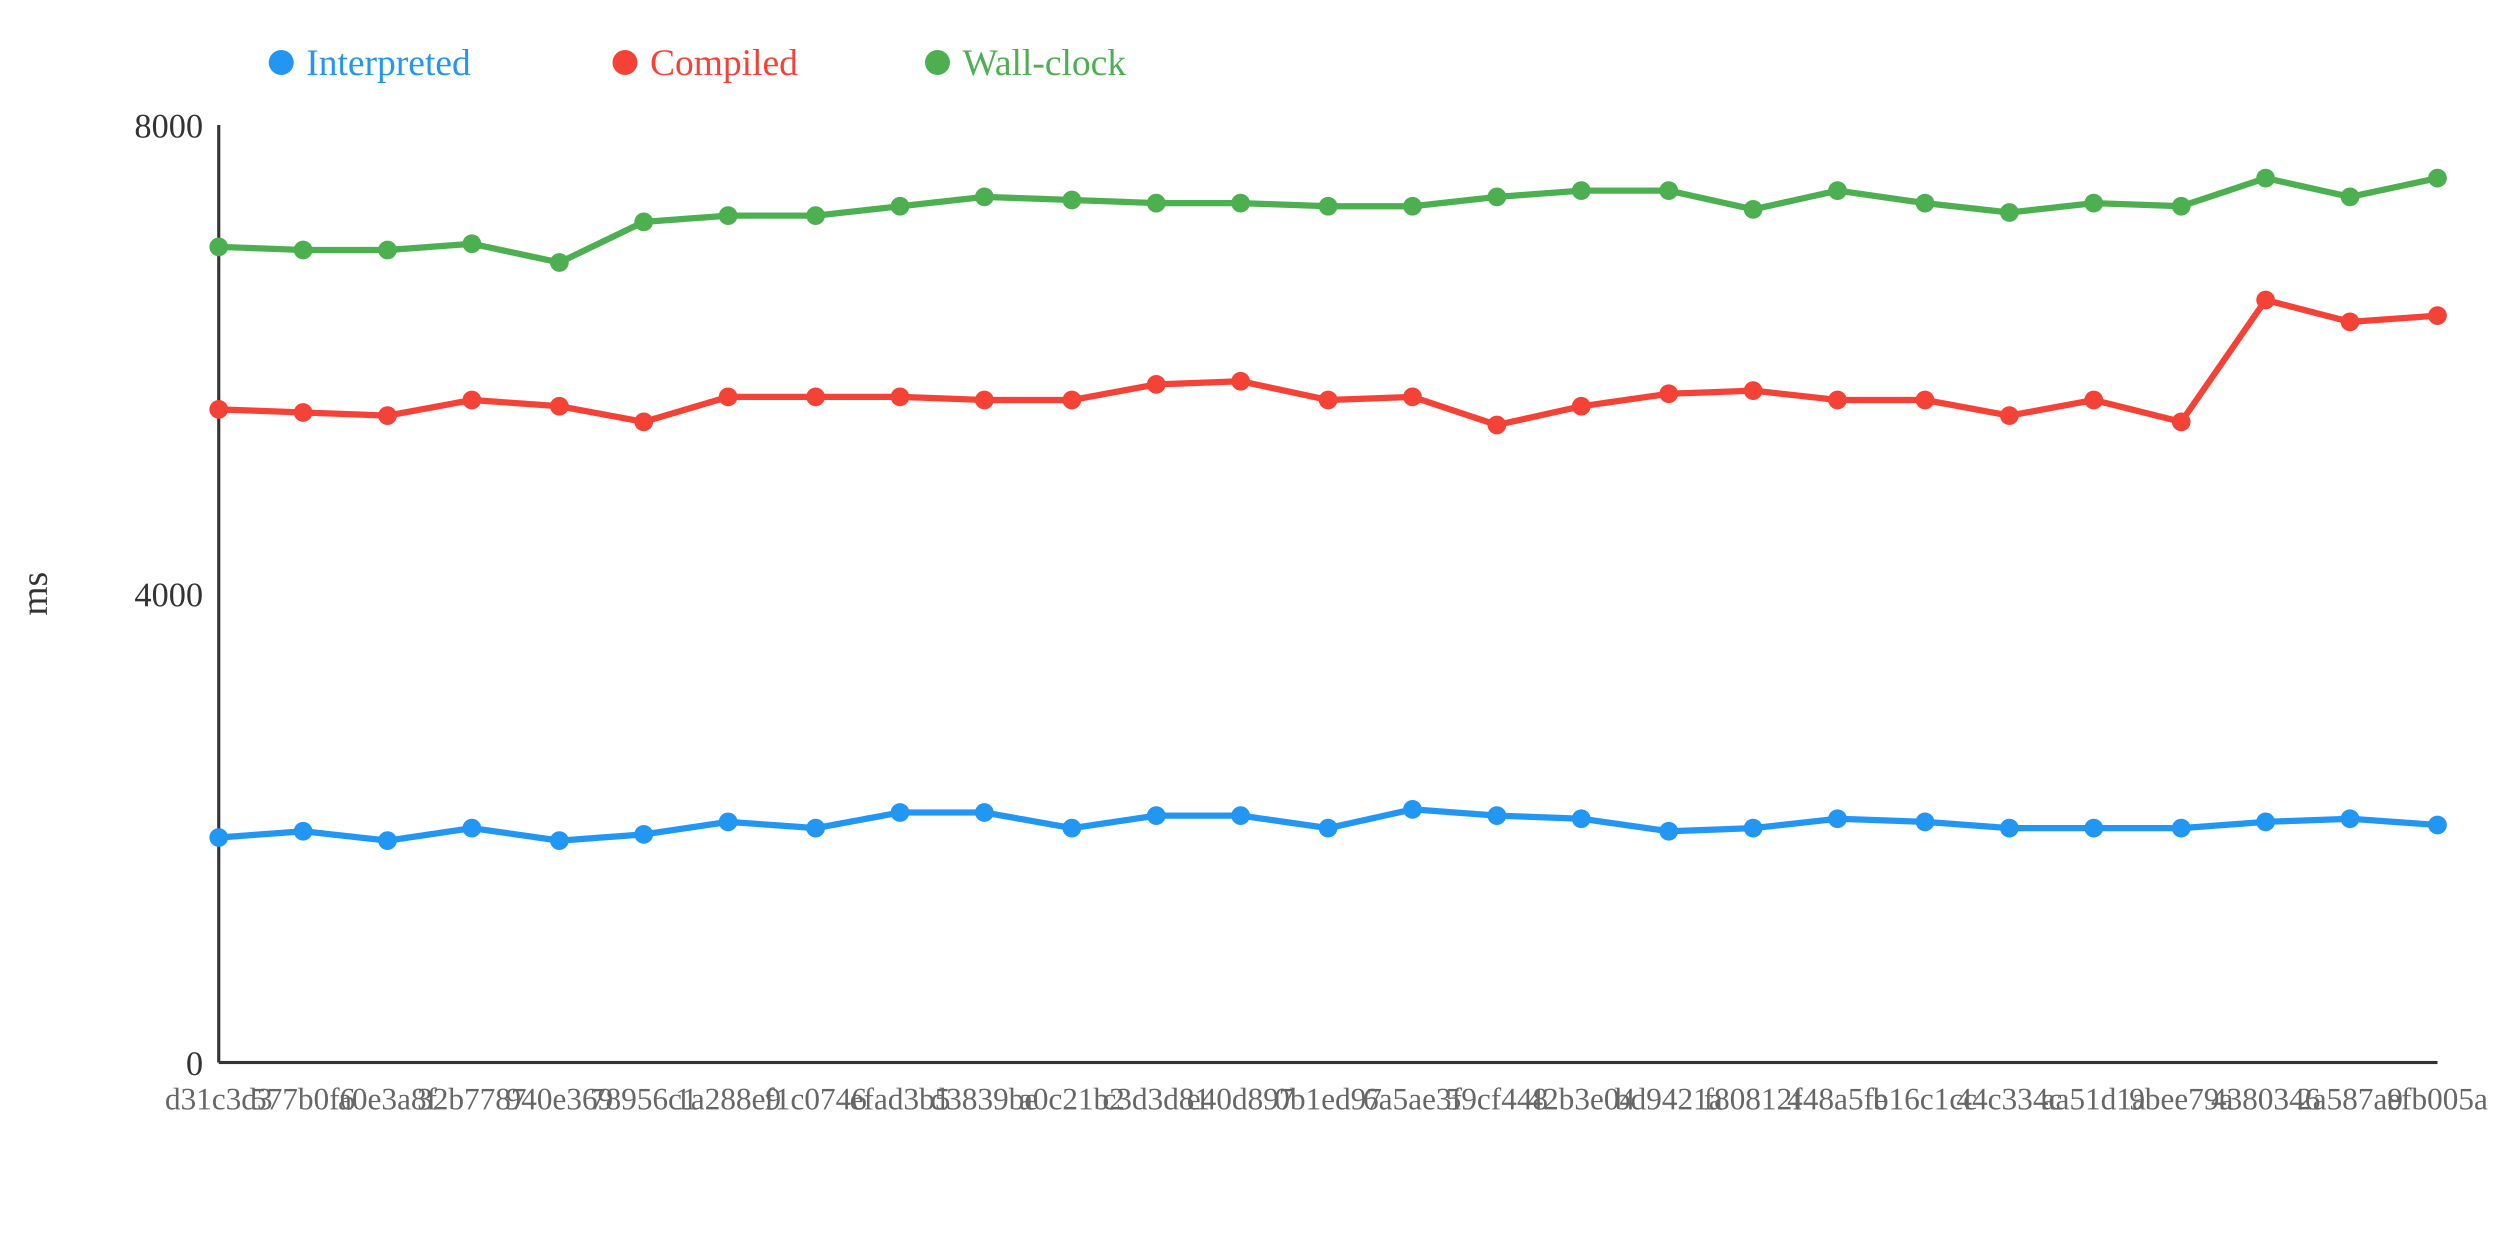
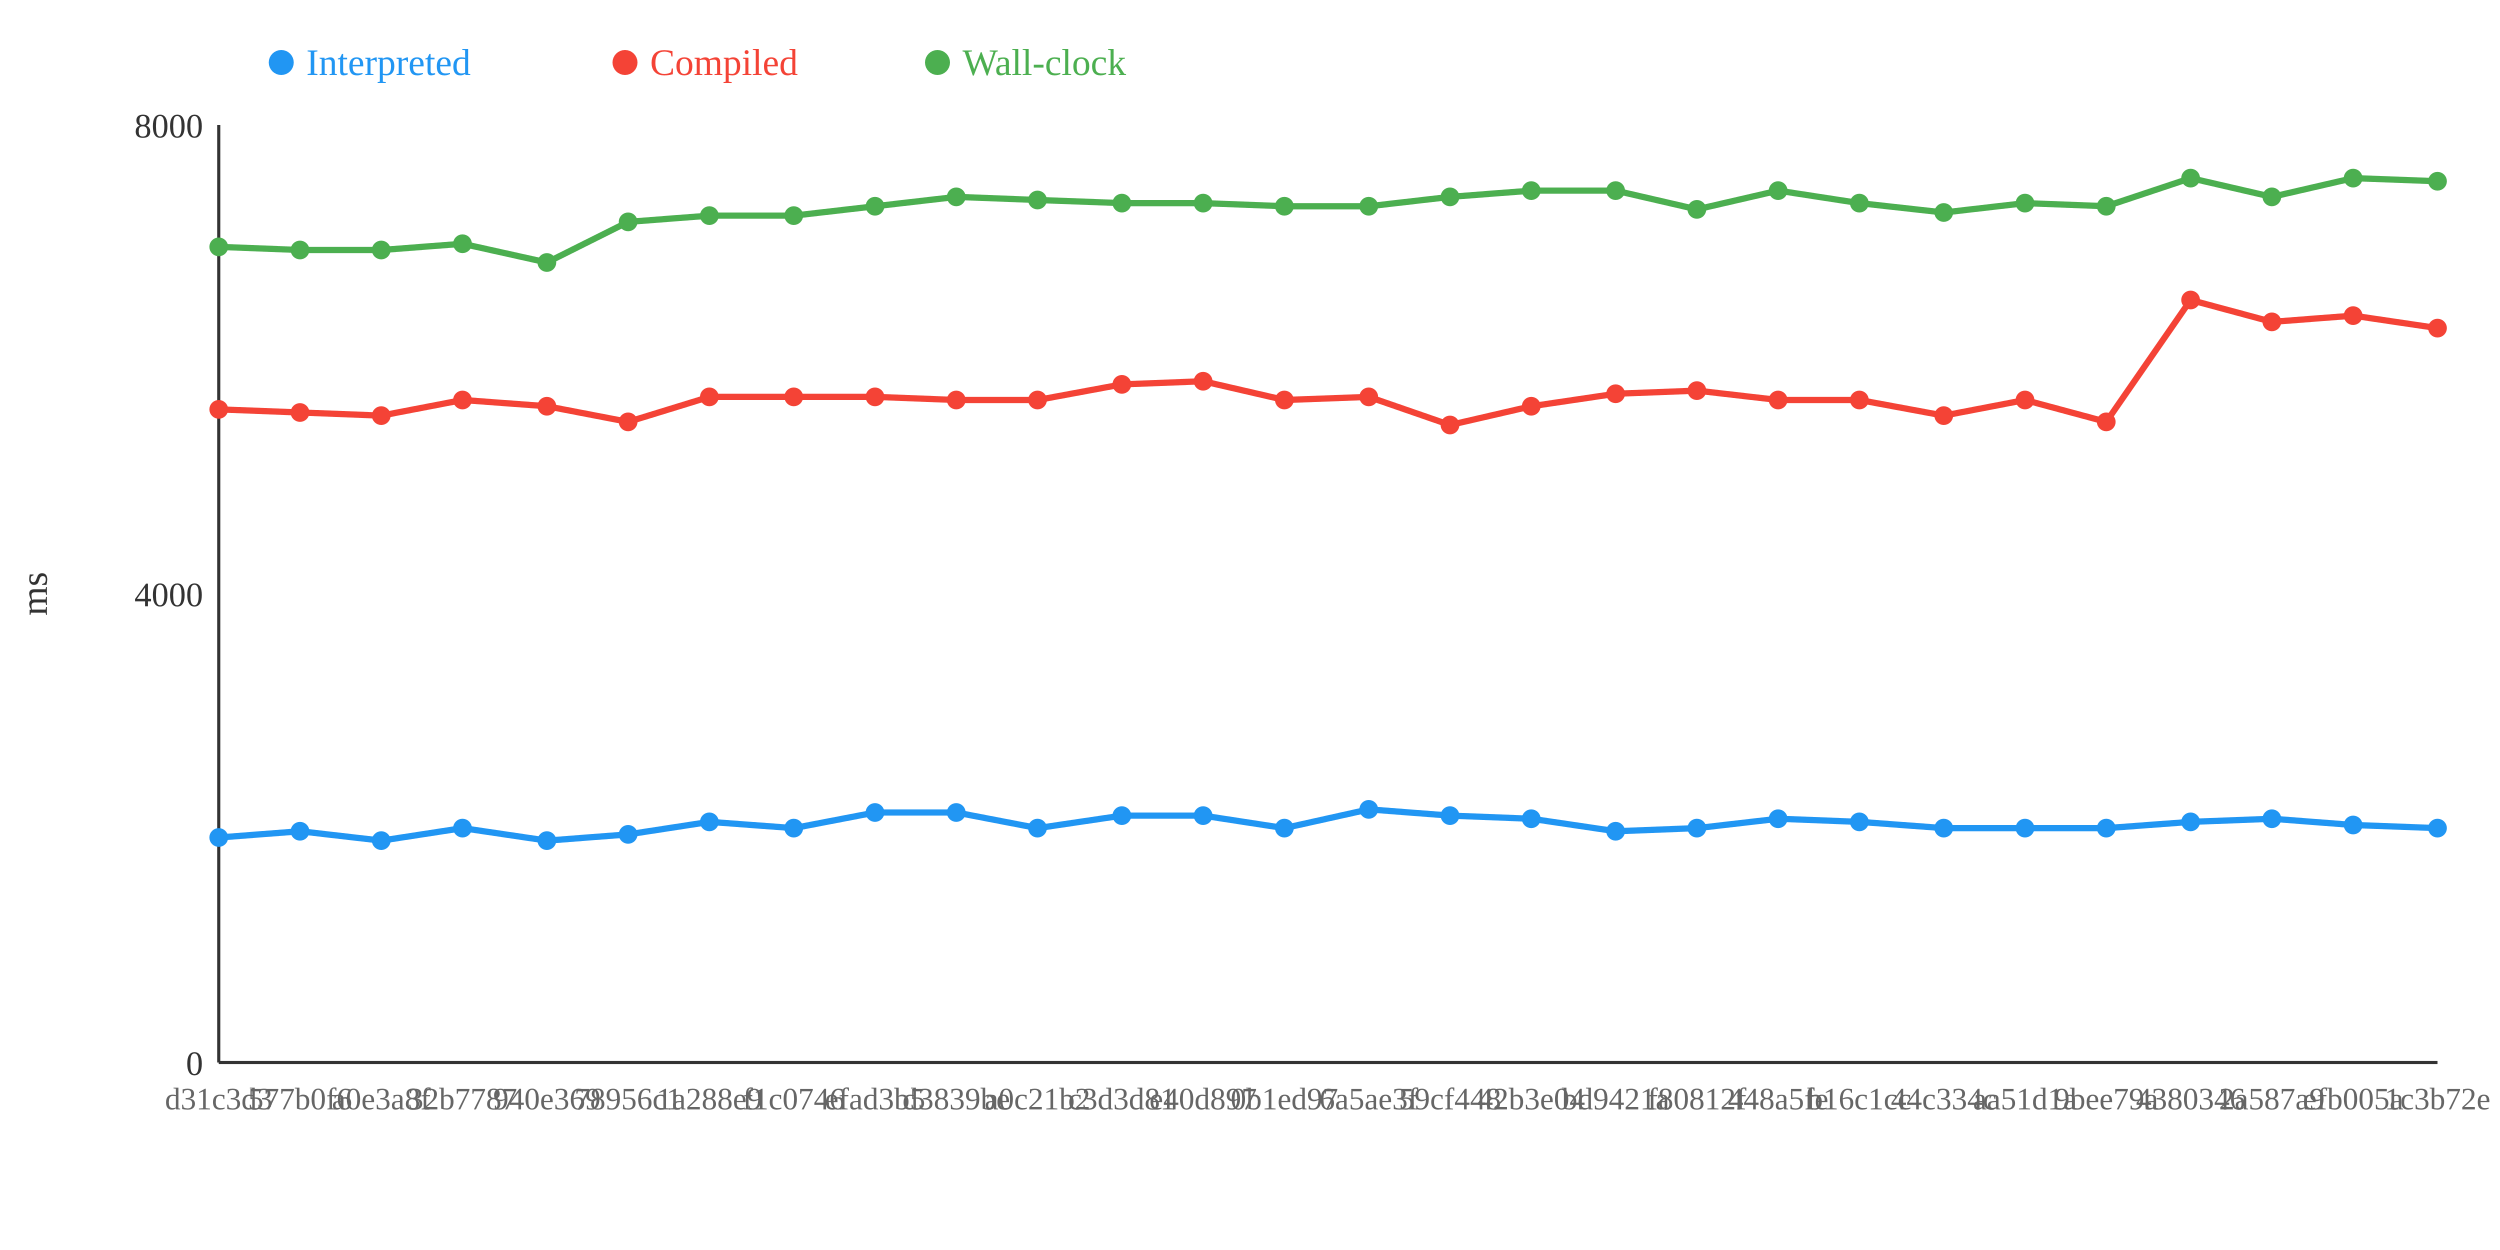
<svg xmlns="http://www.w3.org/2000/svg" width="800" height="400">
  <rect width="800" height="400" fill="white" />
  <line x1="70" y1="40" x2="70" y2="340" stroke="#333" stroke-width="1" />
  <line x1="70" y1="340" x2="780" y2="340" stroke="#333" stroke-width="1" />
  <text x="65" y="344" text-anchor="end" font-size="11" fill="#333">0</text>
  <text x="65" y="194" text-anchor="end" font-size="11" fill="#333">4000</text>
  <text x="65" y="44" text-anchor="end" font-size="11" fill="#333">8000</text>
  <text x="15" y="190" text-anchor="middle" font-size="12" fill="#333" transform="rotate(-90 15 190)">ms</text>
-   <polyline points="70,268 97,266 124,269 151,265 179,269 206,267 233,263 261,265 288,260 315,260 343,265 370,261 397,261 425,265 452,259 479,261 506,262 534,266 561,265 588,262 616,263 643,265 670,265 698,265 725,263 752,262 780,264" fill="none" stroke="#2196F3" stroke-width="2" />
-   <polyline points="70,131 97,132 124,133 151,128 179,130 206,135 233,127 261,127 288,127 315,128 343,128 370,123 397,122 425,128 452,127 479,136 506,130 534,126 561,125 588,128 616,128 643,133 670,128 698,135 725,96 752,103 780,101" fill="none" stroke="#F44336" stroke-width="2" />
-   <polyline points="70,79 97,80 124,80 151,78 179,84 206,71 233,69 261,69 288,66 315,63 343,64 370,65 397,65 425,66 452,66 479,63 506,61 534,61 561,67 588,61 616,65 643,68 670,65 698,66 725,57 752,63 780,57" fill="none" stroke="#4CAF50" stroke-width="2" />
+   <polyline points="70,268 96,266 122,269 148,265 175,269 201,267 227,263 254,265 280,260 306,260 332,265 359,261 385,261 411,265 438,259 464,261 490,262 517,266 543,265 569,262 595,263 622,265 648,265 674,265 701,263 727,262 753,264 780,265" fill="none" stroke="#2196F3" stroke-width="2" />
+   <polyline points="70,131 96,132 122,133 148,128 175,130 201,135 227,127 254,127 280,127 306,128 332,128 359,123 385,122 411,128 438,127 464,136 490,130 517,126 543,125 569,128 595,128 622,133 648,128 674,135 701,96 727,103 753,101 780,105" fill="none" stroke="#F44336" stroke-width="2" />
+   <polyline points="70,79 96,80 122,80 148,78 175,84 201,71 227,69 254,69 280,66 306,63 332,64 359,65 385,65 411,66 438,66 464,63 490,61 517,61 543,67 569,61 595,65 622,68 648,65 674,66 701,57 727,63 753,57 780,58" fill="none" stroke="#4CAF50" stroke-width="2" />
  <circle cx="70" cy="268" r="3" fill="#2196F3" />
  <circle cx="70" cy="131" r="3" fill="#F44336" />
  <circle cx="70" cy="79" r="3" fill="#4CAF50" />
-   <circle cx="97" cy="266" r="3" fill="#2196F3" />
-   <circle cx="97" cy="132" r="3" fill="#F44336" />
-   <circle cx="97" cy="80" r="3" fill="#4CAF50" />
-   <circle cx="124" cy="269" r="3" fill="#2196F3" />
-   <circle cx="124" cy="133" r="3" fill="#F44336" />
-   <circle cx="124" cy="80" r="3" fill="#4CAF50" />
-   <circle cx="151" cy="265" r="3" fill="#2196F3" />
-   <circle cx="151" cy="128" r="3" fill="#F44336" />
-   <circle cx="151" cy="78" r="3" fill="#4CAF50" />
-   <circle cx="179" cy="269" r="3" fill="#2196F3" />
-   <circle cx="179" cy="130" r="3" fill="#F44336" />
-   <circle cx="179" cy="84" r="3" fill="#4CAF50" />
-   <circle cx="206" cy="267" r="3" fill="#2196F3" />
-   <circle cx="206" cy="135" r="3" fill="#F44336" />
-   <circle cx="206" cy="71" r="3" fill="#4CAF50" />
-   <circle cx="233" cy="263" r="3" fill="#2196F3" />
-   <circle cx="233" cy="127" r="3" fill="#F44336" />
-   <circle cx="233" cy="69" r="3" fill="#4CAF50" />
-   <circle cx="261" cy="265" r="3" fill="#2196F3" />
-   <circle cx="261" cy="127" r="3" fill="#F44336" />
-   <circle cx="261" cy="69" r="3" fill="#4CAF50" />
-   <circle cx="288" cy="260" r="3" fill="#2196F3" />
-   <circle cx="288" cy="127" r="3" fill="#F44336" />
-   <circle cx="288" cy="66" r="3" fill="#4CAF50" />
-   <circle cx="315" cy="260" r="3" fill="#2196F3" />
-   <circle cx="315" cy="128" r="3" fill="#F44336" />
-   <circle cx="315" cy="63" r="3" fill="#4CAF50" />
-   <circle cx="343" cy="265" r="3" fill="#2196F3" />
-   <circle cx="343" cy="128" r="3" fill="#F44336" />
-   <circle cx="343" cy="64" r="3" fill="#4CAF50" />
-   <circle cx="370" cy="261" r="3" fill="#2196F3" />
-   <circle cx="370" cy="123" r="3" fill="#F44336" />
-   <circle cx="370" cy="65" r="3" fill="#4CAF50" />
-   <circle cx="397" cy="261" r="3" fill="#2196F3" />
-   <circle cx="397" cy="122" r="3" fill="#F44336" />
-   <circle cx="397" cy="65" r="3" fill="#4CAF50" />
-   <circle cx="425" cy="265" r="3" fill="#2196F3" />
-   <circle cx="425" cy="128" r="3" fill="#F44336" />
-   <circle cx="425" cy="66" r="3" fill="#4CAF50" />
-   <circle cx="452" cy="259" r="3" fill="#2196F3" />
-   <circle cx="452" cy="127" r="3" fill="#F44336" />
-   <circle cx="452" cy="66" r="3" fill="#4CAF50" />
-   <circle cx="479" cy="261" r="3" fill="#2196F3" />
-   <circle cx="479" cy="136" r="3" fill="#F44336" />
-   <circle cx="479" cy="63" r="3" fill="#4CAF50" />
-   <circle cx="506" cy="262" r="3" fill="#2196F3" />
-   <circle cx="506" cy="130" r="3" fill="#F44336" />
-   <circle cx="506" cy="61" r="3" fill="#4CAF50" />
-   <circle cx="534" cy="266" r="3" fill="#2196F3" />
-   <circle cx="534" cy="126" r="3" fill="#F44336" />
-   <circle cx="534" cy="61" r="3" fill="#4CAF50" />
-   <circle cx="561" cy="265" r="3" fill="#2196F3" />
-   <circle cx="561" cy="125" r="3" fill="#F44336" />
-   <circle cx="561" cy="67" r="3" fill="#4CAF50" />
-   <circle cx="588" cy="262" r="3" fill="#2196F3" />
-   <circle cx="588" cy="128" r="3" fill="#F44336" />
-   <circle cx="588" cy="61" r="3" fill="#4CAF50" />
-   <circle cx="616" cy="263" r="3" fill="#2196F3" />
-   <circle cx="616" cy="128" r="3" fill="#F44336" />
-   <circle cx="616" cy="65" r="3" fill="#4CAF50" />
-   <circle cx="643" cy="265" r="3" fill="#2196F3" />
-   <circle cx="643" cy="133" r="3" fill="#F44336" />
-   <circle cx="643" cy="68" r="3" fill="#4CAF50" />
-   <circle cx="670" cy="265" r="3" fill="#2196F3" />
-   <circle cx="670" cy="128" r="3" fill="#F44336" />
-   <circle cx="670" cy="65" r="3" fill="#4CAF50" />
-   <circle cx="698" cy="265" r="3" fill="#2196F3" />
-   <circle cx="698" cy="135" r="3" fill="#F44336" />
-   <circle cx="698" cy="66" r="3" fill="#4CAF50" />
-   <circle cx="725" cy="263" r="3" fill="#2196F3" />
-   <circle cx="725" cy="96" r="3" fill="#F44336" />
-   <circle cx="725" cy="57" r="3" fill="#4CAF50" />
-   <circle cx="752" cy="262" r="3" fill="#2196F3" />
-   <circle cx="752" cy="103" r="3" fill="#F44336" />
-   <circle cx="752" cy="63" r="3" fill="#4CAF50" />
-   <circle cx="780" cy="264" r="3" fill="#2196F3" />
-   <circle cx="780" cy="101" r="3" fill="#F44336" />
-   <circle cx="780" cy="57" r="3" fill="#4CAF50" />
+   <circle cx="96" cy="266" r="3" fill="#2196F3" />
+   <circle cx="96" cy="132" r="3" fill="#F44336" />
+   <circle cx="96" cy="80" r="3" fill="#4CAF50" />
+   <circle cx="122" cy="269" r="3" fill="#2196F3" />
+   <circle cx="122" cy="133" r="3" fill="#F44336" />
+   <circle cx="122" cy="80" r="3" fill="#4CAF50" />
+   <circle cx="148" cy="265" r="3" fill="#2196F3" />
+   <circle cx="148" cy="128" r="3" fill="#F44336" />
+   <circle cx="148" cy="78" r="3" fill="#4CAF50" />
+   <circle cx="175" cy="269" r="3" fill="#2196F3" />
+   <circle cx="175" cy="130" r="3" fill="#F44336" />
+   <circle cx="175" cy="84" r="3" fill="#4CAF50" />
+   <circle cx="201" cy="267" r="3" fill="#2196F3" />
+   <circle cx="201" cy="135" r="3" fill="#F44336" />
+   <circle cx="201" cy="71" r="3" fill="#4CAF50" />
+   <circle cx="227" cy="263" r="3" fill="#2196F3" />
+   <circle cx="227" cy="127" r="3" fill="#F44336" />
+   <circle cx="227" cy="69" r="3" fill="#4CAF50" />
+   <circle cx="254" cy="265" r="3" fill="#2196F3" />
+   <circle cx="254" cy="127" r="3" fill="#F44336" />
+   <circle cx="254" cy="69" r="3" fill="#4CAF50" />
+   <circle cx="280" cy="260" r="3" fill="#2196F3" />
+   <circle cx="280" cy="127" r="3" fill="#F44336" />
+   <circle cx="280" cy="66" r="3" fill="#4CAF50" />
+   <circle cx="306" cy="260" r="3" fill="#2196F3" />
+   <circle cx="306" cy="128" r="3" fill="#F44336" />
+   <circle cx="306" cy="63" r="3" fill="#4CAF50" />
+   <circle cx="332" cy="265" r="3" fill="#2196F3" />
+   <circle cx="332" cy="128" r="3" fill="#F44336" />
+   <circle cx="332" cy="64" r="3" fill="#4CAF50" />
+   <circle cx="359" cy="261" r="3" fill="#2196F3" />
+   <circle cx="359" cy="123" r="3" fill="#F44336" />
+   <circle cx="359" cy="65" r="3" fill="#4CAF50" />
+   <circle cx="385" cy="261" r="3" fill="#2196F3" />
+   <circle cx="385" cy="122" r="3" fill="#F44336" />
+   <circle cx="385" cy="65" r="3" fill="#4CAF50" />
+   <circle cx="411" cy="265" r="3" fill="#2196F3" />
+   <circle cx="411" cy="128" r="3" fill="#F44336" />
+   <circle cx="411" cy="66" r="3" fill="#4CAF50" />
+   <circle cx="438" cy="259" r="3" fill="#2196F3" />
+   <circle cx="438" cy="127" r="3" fill="#F44336" />
+   <circle cx="438" cy="66" r="3" fill="#4CAF50" />
+   <circle cx="464" cy="261" r="3" fill="#2196F3" />
+   <circle cx="464" cy="136" r="3" fill="#F44336" />
+   <circle cx="464" cy="63" r="3" fill="#4CAF50" />
+   <circle cx="490" cy="262" r="3" fill="#2196F3" />
+   <circle cx="490" cy="130" r="3" fill="#F44336" />
+   <circle cx="490" cy="61" r="3" fill="#4CAF50" />
+   <circle cx="517" cy="266" r="3" fill="#2196F3" />
+   <circle cx="517" cy="126" r="3" fill="#F44336" />
+   <circle cx="517" cy="61" r="3" fill="#4CAF50" />
+   <circle cx="543" cy="265" r="3" fill="#2196F3" />
+   <circle cx="543" cy="125" r="3" fill="#F44336" />
+   <circle cx="543" cy="67" r="3" fill="#4CAF50" />
+   <circle cx="569" cy="262" r="3" fill="#2196F3" />
+   <circle cx="569" cy="128" r="3" fill="#F44336" />
+   <circle cx="569" cy="61" r="3" fill="#4CAF50" />
+   <circle cx="595" cy="263" r="3" fill="#2196F3" />
+   <circle cx="595" cy="128" r="3" fill="#F44336" />
+   <circle cx="595" cy="65" r="3" fill="#4CAF50" />
+   <circle cx="622" cy="265" r="3" fill="#2196F3" />
+   <circle cx="622" cy="133" r="3" fill="#F44336" />
+   <circle cx="622" cy="68" r="3" fill="#4CAF50" />
+   <circle cx="648" cy="265" r="3" fill="#2196F3" />
+   <circle cx="648" cy="128" r="3" fill="#F44336" />
+   <circle cx="648" cy="65" r="3" fill="#4CAF50" />
+   <circle cx="674" cy="265" r="3" fill="#2196F3" />
+   <circle cx="674" cy="135" r="3" fill="#F44336" />
+   <circle cx="674" cy="66" r="3" fill="#4CAF50" />
+   <circle cx="701" cy="263" r="3" fill="#2196F3" />
+   <circle cx="701" cy="96" r="3" fill="#F44336" />
+   <circle cx="701" cy="57" r="3" fill="#4CAF50" />
+   <circle cx="727" cy="262" r="3" fill="#2196F3" />
+   <circle cx="727" cy="103" r="3" fill="#F44336" />
+   <circle cx="727" cy="63" r="3" fill="#4CAF50" />
+   <circle cx="753" cy="264" r="3" fill="#2196F3" />
+   <circle cx="753" cy="101" r="3" fill="#F44336" />
+   <circle cx="753" cy="57" r="3" fill="#4CAF50" />
+   <circle cx="780" cy="265" r="3" fill="#2196F3" />
+   <circle cx="780" cy="105" r="3" fill="#F44336" />
+   <circle cx="780" cy="58" r="3" fill="#4CAF50" />
  <text x="70" y="355" text-anchor="middle" font-size="10" fill="#666">d31c3d3</text>
-   <text x="97" y="355" text-anchor="middle" font-size="10" fill="#666">577b0f6</text>
-   <text x="124" y="355" text-anchor="middle" font-size="10" fill="#666">a0e3a8f</text>
-   <text x="151" y="355" text-anchor="middle" font-size="10" fill="#666">32b7787</text>
-   <text x="179" y="355" text-anchor="middle" font-size="10" fill="#666">940e369</text>
-   <text x="206" y="355" text-anchor="middle" font-size="10" fill="#666">78956c1</text>
-   <text x="233" y="355" text-anchor="middle" font-size="10" fill="#666">1a288e9</text>
-   <text x="261" y="355" text-anchor="middle" font-size="10" fill="#666">f1c0746</text>
-   <text x="288" y="355" text-anchor="middle" font-size="10" fill="#666">efad3b5</text>
-   <text x="315" y="355" text-anchor="middle" font-size="10" fill="#666">d3839be</text>
-   <text x="343" y="355" text-anchor="middle" font-size="10" fill="#666">a0c21b2</text>
-   <text x="370" y="355" text-anchor="middle" font-size="10" fill="#666">c3d3d81</text>
-   <text x="397" y="355" text-anchor="middle" font-size="10" fill="#666">e40d897</text>
-   <text x="425" y="355" text-anchor="middle" font-size="10" fill="#666">0b1ed97</text>
-   <text x="452" y="355" text-anchor="middle" font-size="10" fill="#666">6a5ae3f</text>
-   <text x="479" y="355" text-anchor="middle" font-size="10" fill="#666">59cf448</text>
-   <text x="506" y="355" text-anchor="middle" font-size="10" fill="#666">42b3e04</text>
-   <text x="534" y="355" text-anchor="middle" font-size="10" fill="#666">bd9421a</text>
-   <text x="561" y="355" text-anchor="middle" font-size="10" fill="#666">f80812f</text>
-   <text x="588" y="355" text-anchor="middle" font-size="10" fill="#666">448a5fe</text>
-   <text x="616" y="355" text-anchor="middle" font-size="10" fill="#666">b16c1cc</text>
-   <text x="643" y="355" text-anchor="middle" font-size="10" fill="#666">44c334c</text>
-   <text x="670" y="355" text-anchor="middle" font-size="10" fill="#666">aa51d1a</text>
-   <text x="698" y="355" text-anchor="middle" font-size="10" fill="#666">9bee79a</text>
-   <text x="725" y="355" text-anchor="middle" font-size="10" fill="#666">4380346</text>
-   <text x="752" y="355" text-anchor="middle" font-size="10" fill="#666">2a587a9</text>
-   <text x="780" y="355" text-anchor="middle" font-size="10" fill="#666">efb005a</text>
+   <text x="96" y="355" text-anchor="middle" font-size="10" fill="#666">577b0f6</text>
+   <text x="122" y="355" text-anchor="middle" font-size="10" fill="#666">a0e3a8f</text>
+   <text x="148" y="355" text-anchor="middle" font-size="10" fill="#666">32b7787</text>
+   <text x="175" y="355" text-anchor="middle" font-size="10" fill="#666">940e369</text>
+   <text x="201" y="355" text-anchor="middle" font-size="10" fill="#666">78956c1</text>
+   <text x="227" y="355" text-anchor="middle" font-size="10" fill="#666">1a288e9</text>
+   <text x="254" y="355" text-anchor="middle" font-size="10" fill="#666">f1c0746</text>
+   <text x="280" y="355" text-anchor="middle" font-size="10" fill="#666">efad3b5</text>
+   <text x="306" y="355" text-anchor="middle" font-size="10" fill="#666">d3839be</text>
+   <text x="332" y="355" text-anchor="middle" font-size="10" fill="#666">a0c21b2</text>
+   <text x="359" y="355" text-anchor="middle" font-size="10" fill="#666">c3d3d81</text>
+   <text x="385" y="355" text-anchor="middle" font-size="10" fill="#666">e40d897</text>
+   <text x="411" y="355" text-anchor="middle" font-size="10" fill="#666">0b1ed97</text>
+   <text x="438" y="355" text-anchor="middle" font-size="10" fill="#666">6a5ae3f</text>
+   <text x="464" y="355" text-anchor="middle" font-size="10" fill="#666">59cf448</text>
+   <text x="490" y="355" text-anchor="middle" font-size="10" fill="#666">42b3e04</text>
+   <text x="517" y="355" text-anchor="middle" font-size="10" fill="#666">bd9421a</text>
+   <text x="543" y="355" text-anchor="middle" font-size="10" fill="#666">f80812f</text>
+   <text x="569" y="355" text-anchor="middle" font-size="10" fill="#666">448a5fe</text>
+   <text x="595" y="355" text-anchor="middle" font-size="10" fill="#666">b16c1cc</text>
+   <text x="622" y="355" text-anchor="middle" font-size="10" fill="#666">44c334c</text>
+   <text x="648" y="355" text-anchor="middle" font-size="10" fill="#666">aa51d1a</text>
+   <text x="674" y="355" text-anchor="middle" font-size="10" fill="#666">9bee79a</text>
+   <text x="701" y="355" text-anchor="middle" font-size="10" fill="#666">4380346</text>
+   <text x="727" y="355" text-anchor="middle" font-size="10" fill="#666">2a587a9</text>
+   <text x="753" y="355" text-anchor="middle" font-size="10" fill="#666">efb005a</text>
+   <text x="780" y="355" text-anchor="middle" font-size="10" fill="#666">1c3b72e</text>
  <circle cx="90" cy="20" r="4" fill="#2196F3" />
  <text x="98" y="24" text-anchor="start" font-size="12" fill="#2196F3">Interpreted</text>
  <circle cx="200" cy="20" r="4" fill="#F44336" />
  <text x="208" y="24" text-anchor="start" font-size="12" fill="#F44336">Compiled</text>
  <circle cx="300" cy="20" r="4" fill="#4CAF50" />
  <text x="308" y="24" text-anchor="start" font-size="12" fill="#4CAF50">Wall-clock</text>
</svg>
